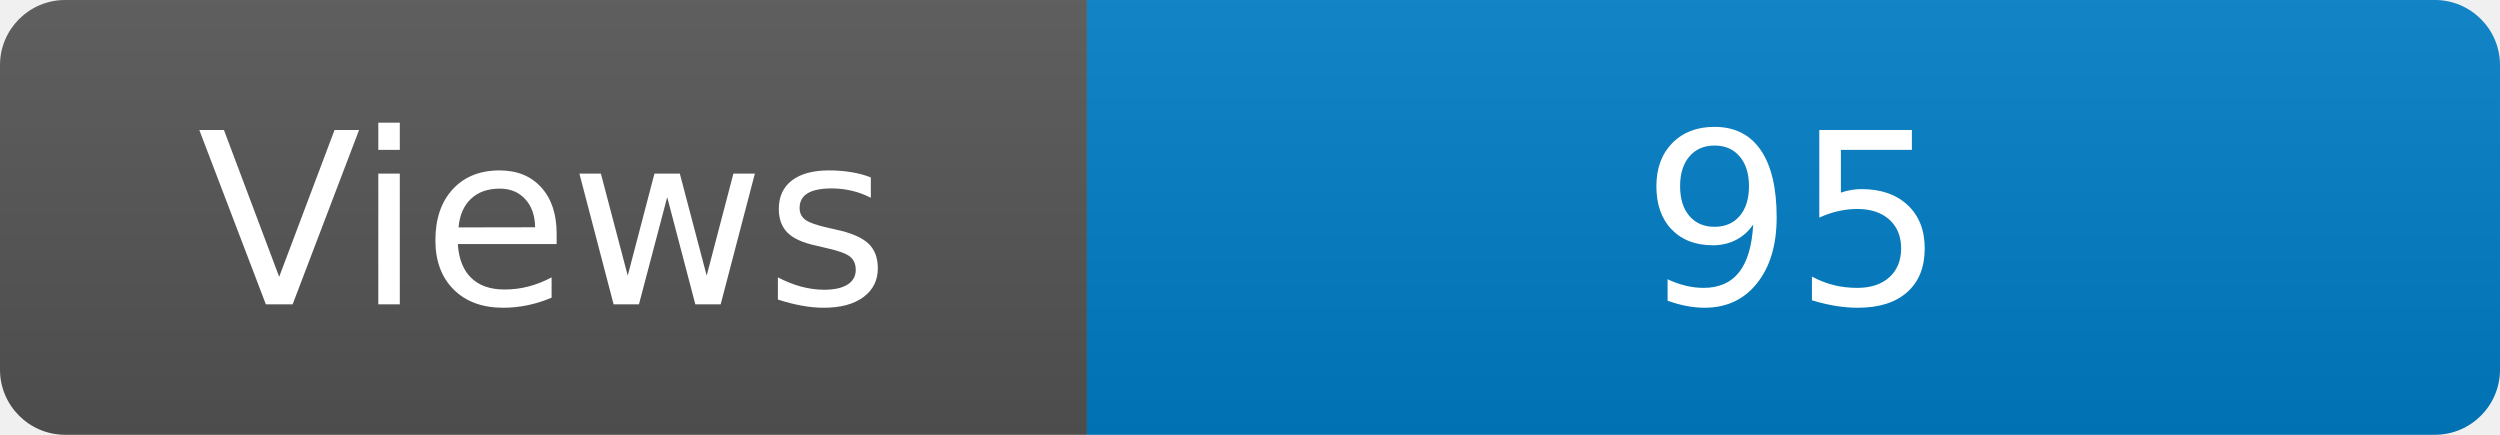
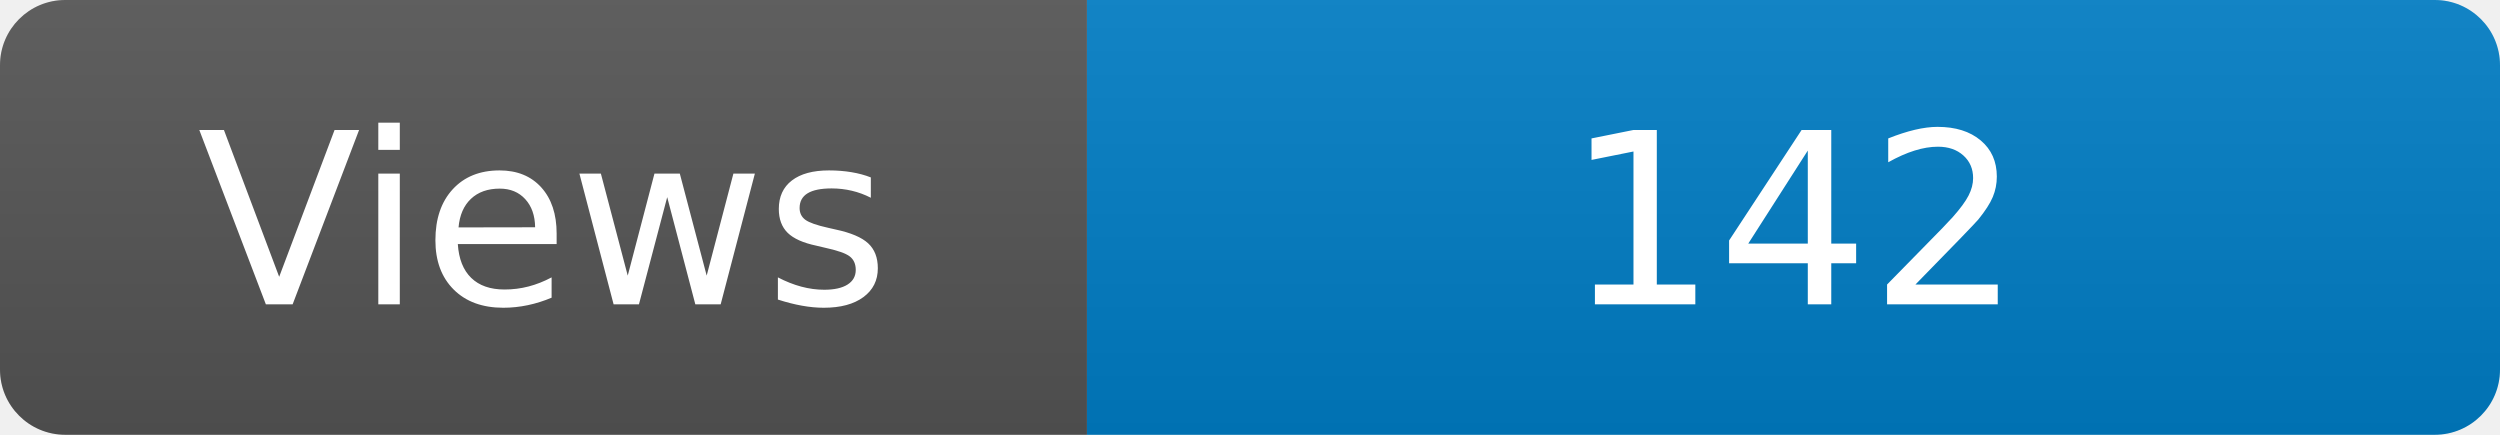
<svg xmlns="http://www.w3.org/2000/svg" width="115" height="20" role="img" aria-label="Maintained?: yes">
  <linearGradient id="s" x2="0" y2="100%">
    <stop offset="0" stop-color="#bbb" stop-opacity=".1" />
    <stop offset="1" stop-opacity=".1" />
  </linearGradient>
  <clipPath id="r">
    <rect width="115" height="20" rx="3" fill="#fff" />
  </clipPath>
  <g clip-path="url(#r)">
    <rect width="50" height="20" fill="#555" />
    <rect x="50" width="160" height="20" fill="#007ec6" />
    <rect width="115" height="20" fill="url(#s)" />
  </g>
  <g fill="#fff" text-anchor="middle" font-family="Verdana,Geneva,DejaVu Sans,sans-serif" font-size="110">
    <text x="250" y="140" transform="scale(.1)" fill="#fff">Views</text>
-     <text x="825" y="140" transform="scale(.1)" fill="#fff">95</text>
+     <text x="825" y="140" transform="scale(.1)" fill="#fff">142</text>
  </g>
</svg>
